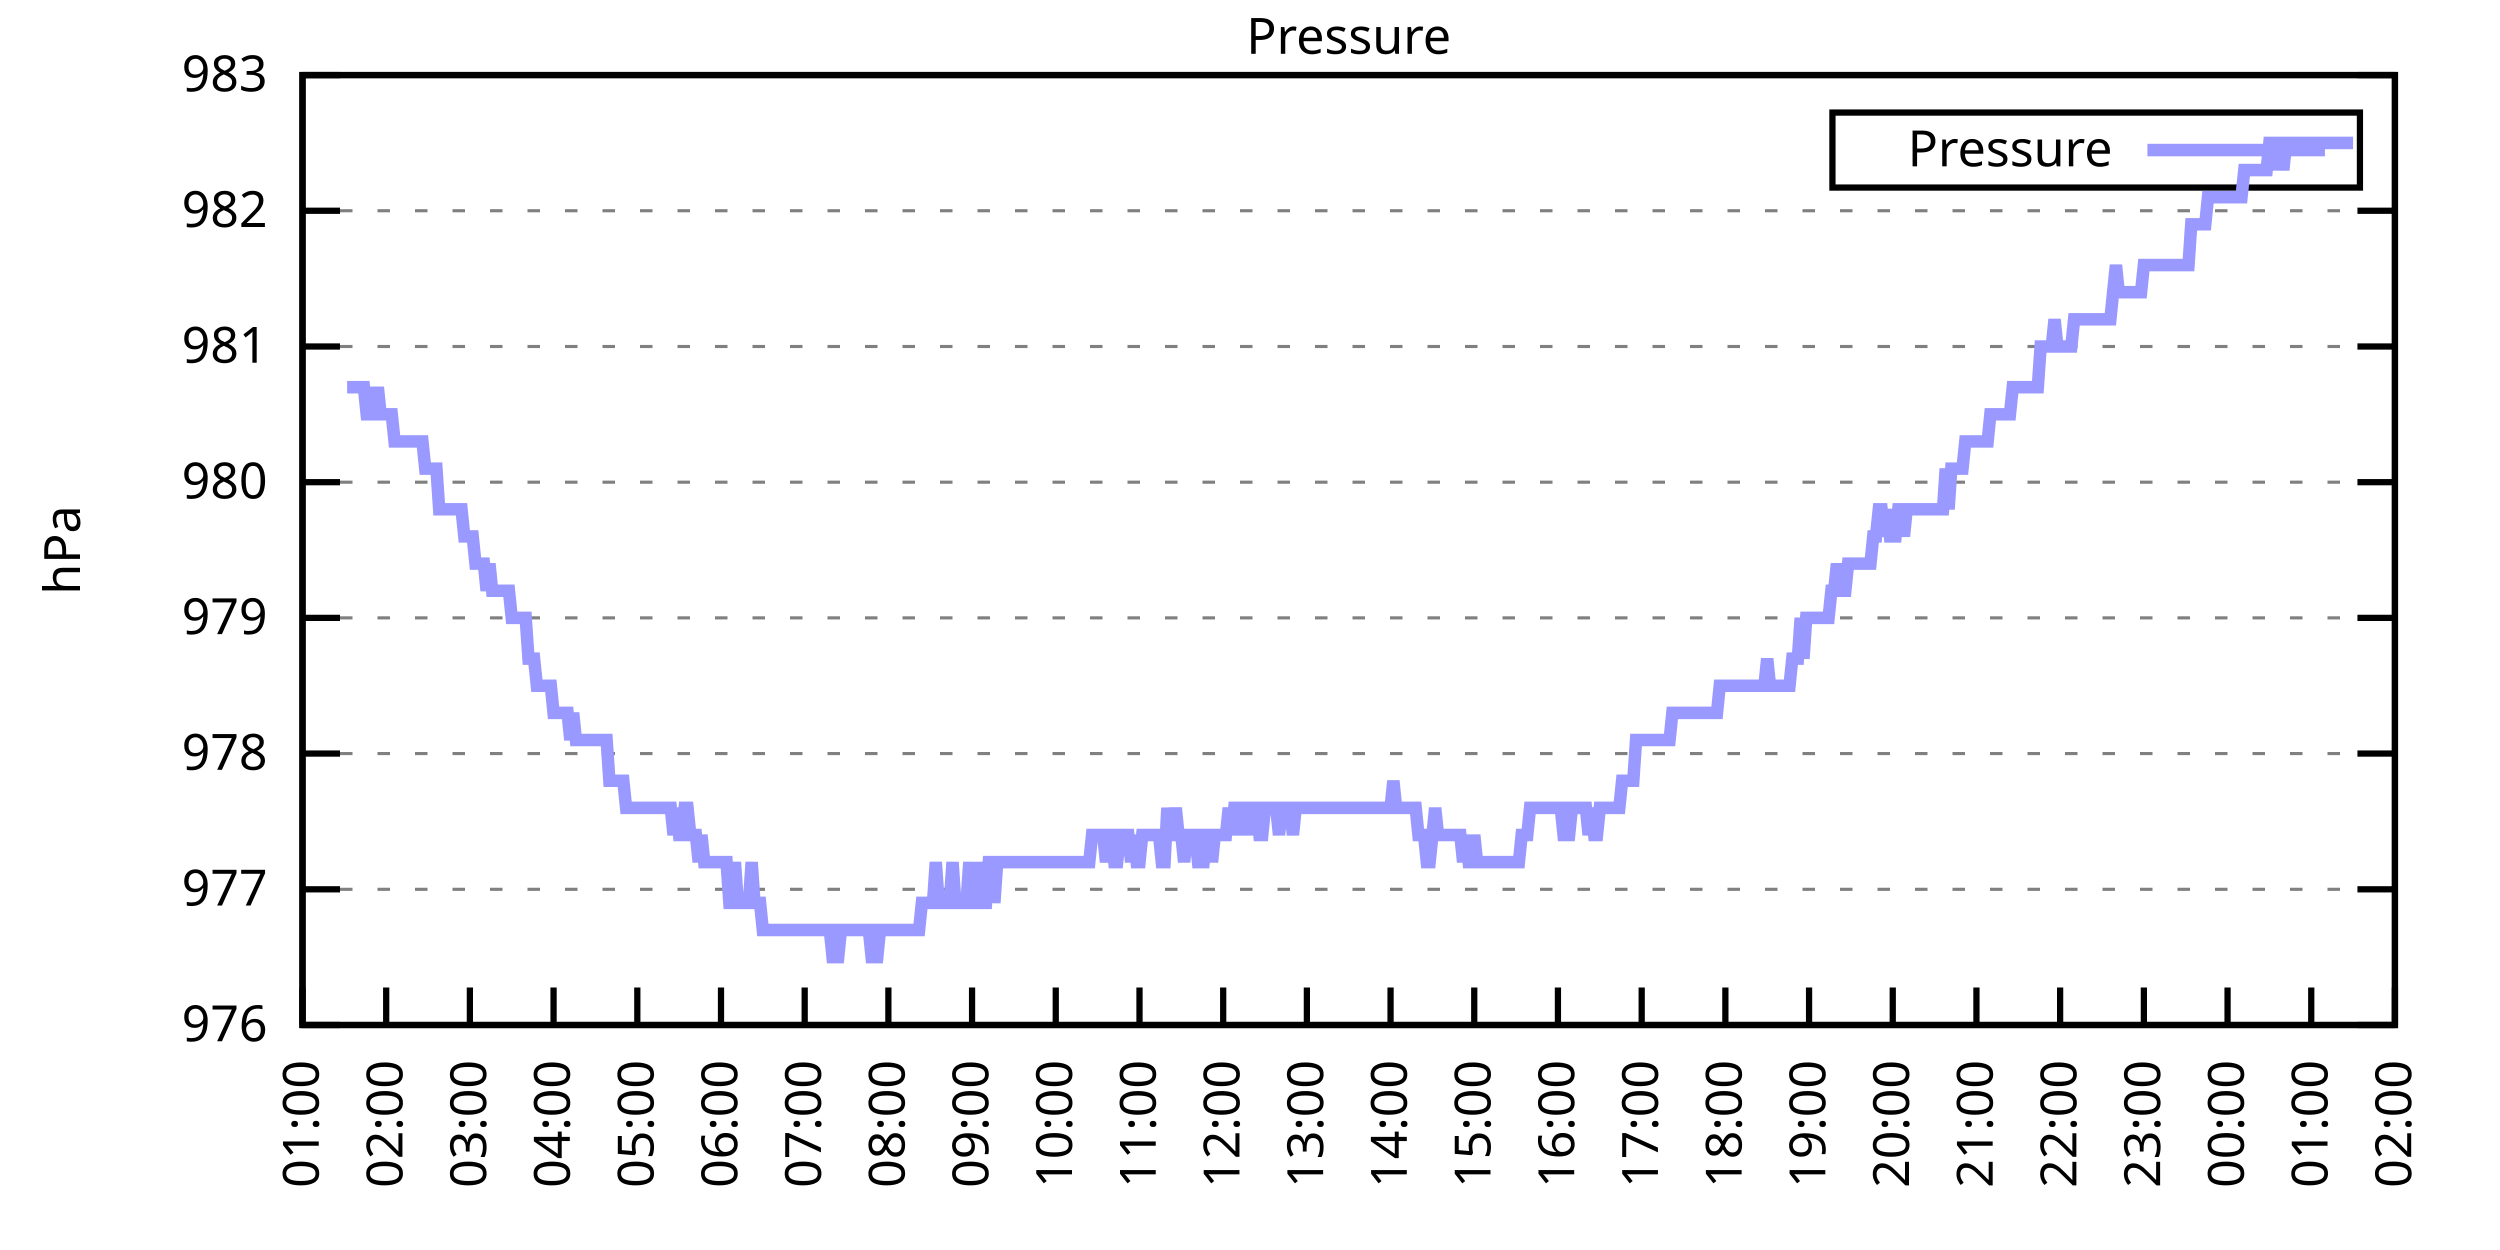
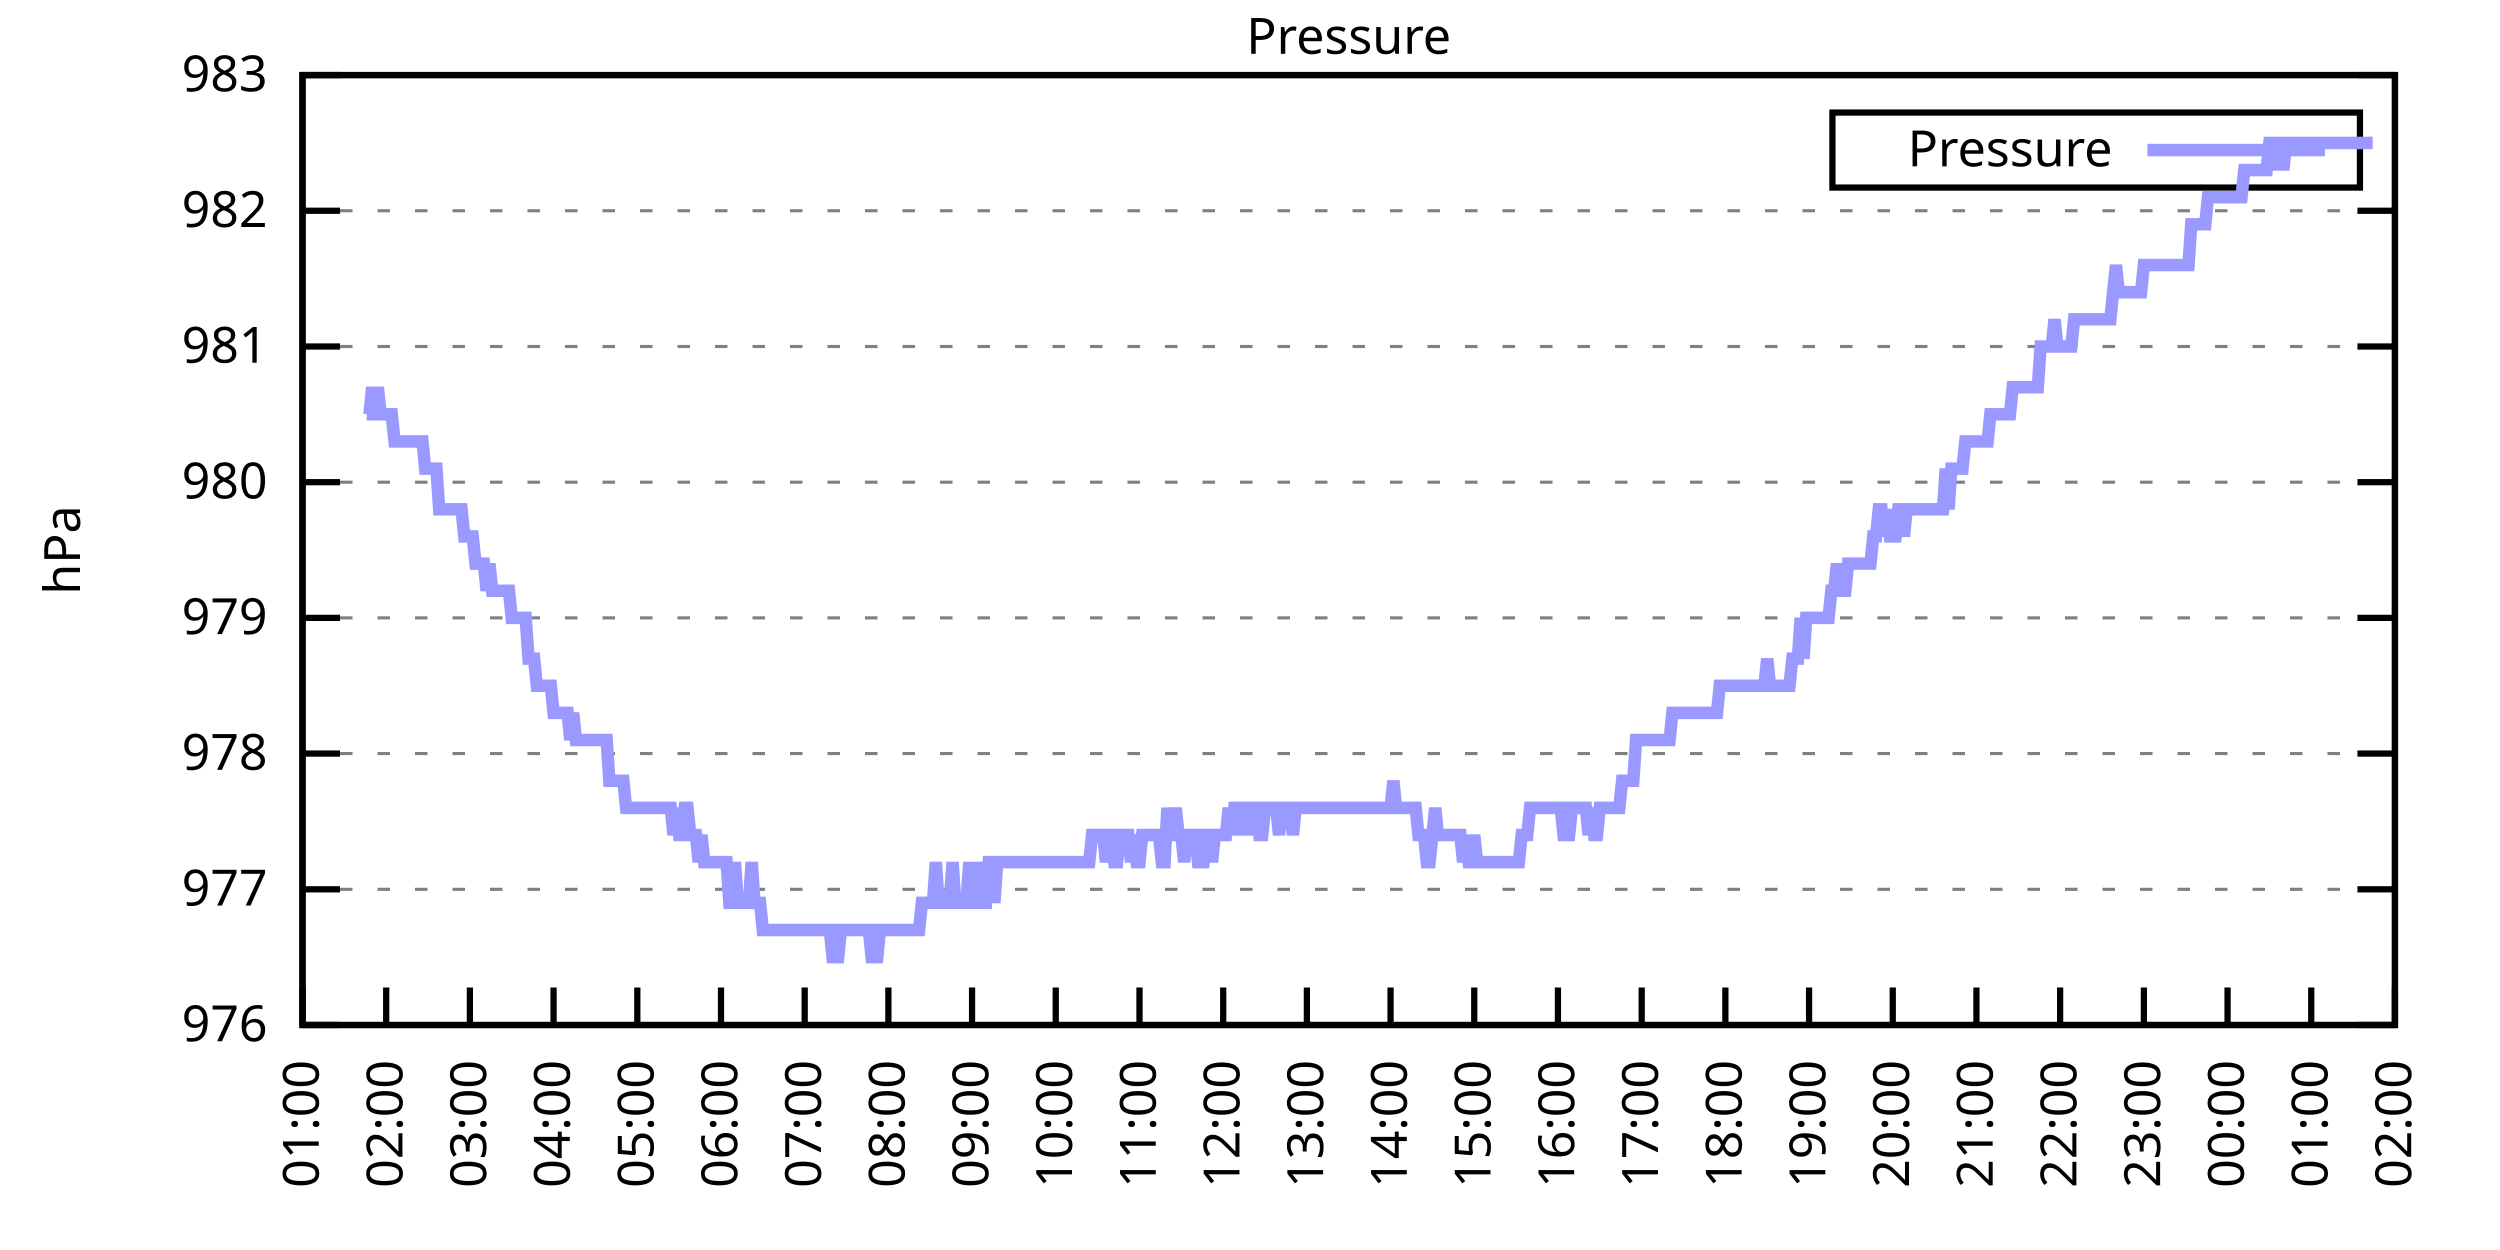
<svg xmlns="http://www.w3.org/2000/svg" xmlns:xlink="http://www.w3.org/1999/xlink" width="400" height="200" viewBox="0 0 400 200">
  <g id="gnuplot_canvas">
    <rect x="0" y="0" width="400" height="200" fill="none" />
    <defs>
      <circle id="gpDot" r="0.5" stroke-width="0.5" stroke="currentColor" />
      <path id="gpPt0" stroke-width="0.333" stroke="currentColor" d="M-1,0 h2 M0,-1 v2" />
      <path id="gpPt1" stroke-width="0.333" stroke="currentColor" d="M-1,-1 L1,1 M1,-1 L-1,1" />
      <path id="gpPt2" stroke-width="0.333" stroke="currentColor" d="M-1,0 L1,0 M0,-1 L0,1 M-1,-1 L1,1 M-1,1 L1,-1" />
      <rect id="gpPt3" stroke-width="0.333" stroke="currentColor" x="-1" y="-1" width="2" height="2" />
      <rect id="gpPt4" stroke-width="0.333" stroke="currentColor" fill="currentColor" x="-1" y="-1" width="2" height="2" />
      <circle id="gpPt5" stroke-width="0.333" stroke="currentColor" cx="0" cy="0" r="1" />
      <use xlink:href="#gpPt5" id="gpPt6" fill="currentColor" stroke="none" />
      <path id="gpPt7" stroke-width="0.333" stroke="currentColor" d="M0,-1.33 L-1.33,0.67 L1.33,0.67 z" />
      <use xlink:href="#gpPt7" id="gpPt8" fill="currentColor" stroke="none" />
      <use xlink:href="#gpPt7" id="gpPt9" stroke="currentColor" transform="rotate(180)" />
      <use xlink:href="#gpPt9" id="gpPt10" fill="currentColor" stroke="none" />
      <use xlink:href="#gpPt3" id="gpPt11" stroke="currentColor" transform="rotate(45)" />
      <use xlink:href="#gpPt11" id="gpPt12" fill="currentColor" stroke="none" />
      <path id="gpPt13" stroke-width="0.333" stroke="currentColor" d="M0,1.330 L1.265,0.411 L0.782,-1.067 L-0.782,-1.076 L-1.265,0.411 z" />
      <use xlink:href="#gpPt13" id="gpPt14" fill="currentColor" stroke="none" />
      <filter id="textbox" filterUnits="objectBoundingBox" x="0" y="0" height="1" width="1">
        <feFlood flood-color="white" flood-opacity="1" result="bgnd" />
        <feComposite in="SourceGraphic" in2="bgnd" operator="atop" />
      </filter>
      <filter id="greybox" filterUnits="objectBoundingBox" x="0" y="0" height="1" width="1">
        <feFlood flood-color="lightgrey" flood-opacity="1" result="grey" />
        <feComposite in="SourceGraphic" in2="grey" operator="atop" />
      </filter>
    </defs>
    <g fill="none" color="white" stroke="currentColor" stroke-width="1.00" stroke-linecap="butt" stroke-linejoin="miter">
</g>
    <g fill="none" color="black" stroke="currentColor" stroke-width="1.00" stroke-linecap="butt" stroke-linejoin="miter">
      <g stroke="none" shape-rendering="crispEdges">
        <polygon fill="rgb(255, 255, 255)" points="48.40,164.00 383.18,164.00 383.18,12.02 48.40,12.02 " />
      </g>
    </g>
    <g fill="none" color="black" stroke="currentColor" stroke-width="1.00" stroke-linecap="butt" stroke-linejoin="miter">
</g>
    <g fill="none" color="black" stroke="black" stroke-width="0.50" stroke-linecap="butt" stroke-linejoin="miter">
</g>
    <g fill="none" color="gray" stroke="currentColor" stroke-width="0.50" stroke-linecap="butt" stroke-linejoin="miter">
      <path stroke="gray" stroke-dasharray="2,4" class="gridline" d="M48.40,164.00 L383.19,164.00  " />
    </g>
    <g fill="none" color="gray" stroke="gray" stroke-width="1.00" stroke-linecap="butt" stroke-linejoin="miter">
</g>
    <g fill="none" color="black" stroke="currentColor" stroke-width="1.00" stroke-linecap="butt" stroke-linejoin="miter">
      <path stroke="black" d="M48.40,164.00 L54.40,164.00 M383.19,164.00 L377.19,164.00  " />
      <g transform="translate(42.80,166.60)" stroke="none" fill="black" font-family="Sans" font-size="8.00" text-anchor="end">
        <text>
          <tspan font-family="Sans"> 976</tspan>
        </text>
      </g>
    </g>
    <g fill="none" color="black" stroke="currentColor" stroke-width="1.00" stroke-linecap="butt" stroke-linejoin="miter">
</g>
    <g fill="none" color="black" stroke="black" stroke-width="0.50" stroke-linecap="butt" stroke-linejoin="miter">
</g>
    <g fill="none" color="gray" stroke="currentColor" stroke-width="0.50" stroke-linecap="butt" stroke-linejoin="miter">
      <path stroke="gray" stroke-dasharray="2,4" class="gridline" d="M48.40,142.29 L383.19,142.29  " />
    </g>
    <g fill="none" color="gray" stroke="gray" stroke-width="1.00" stroke-linecap="butt" stroke-linejoin="miter">
</g>
    <g fill="none" color="black" stroke="currentColor" stroke-width="1.00" stroke-linecap="butt" stroke-linejoin="miter">
      <path stroke="black" d="M48.40,142.29 L54.40,142.29 M383.19,142.29 L377.19,142.29  " />
      <g transform="translate(42.80,144.89)" stroke="none" fill="black" font-family="Sans" font-size="8.00" text-anchor="end">
        <text>
          <tspan font-family="Sans"> 977</tspan>
        </text>
      </g>
    </g>
    <g fill="none" color="black" stroke="currentColor" stroke-width="1.00" stroke-linecap="butt" stroke-linejoin="miter">
</g>
    <g fill="none" color="black" stroke="black" stroke-width="0.50" stroke-linecap="butt" stroke-linejoin="miter">
</g>
    <g fill="none" color="gray" stroke="currentColor" stroke-width="0.50" stroke-linecap="butt" stroke-linejoin="miter">
      <path stroke="gray" stroke-dasharray="2,4" class="gridline" d="M48.40,120.57 L383.19,120.57  " />
    </g>
    <g fill="none" color="gray" stroke="gray" stroke-width="1.00" stroke-linecap="butt" stroke-linejoin="miter">
</g>
    <g fill="none" color="black" stroke="currentColor" stroke-width="1.00" stroke-linecap="butt" stroke-linejoin="miter">
      <path stroke="black" d="M48.40,120.57 L54.40,120.57 M383.19,120.57 L377.19,120.57  " />
      <g transform="translate(42.80,123.17)" stroke="none" fill="black" font-family="Sans" font-size="8.00" text-anchor="end">
        <text>
          <tspan font-family="Sans"> 978</tspan>
        </text>
      </g>
    </g>
    <g fill="none" color="black" stroke="currentColor" stroke-width="1.00" stroke-linecap="butt" stroke-linejoin="miter">
</g>
    <g fill="none" color="black" stroke="black" stroke-width="0.50" stroke-linecap="butt" stroke-linejoin="miter">
</g>
    <g fill="none" color="gray" stroke="currentColor" stroke-width="0.50" stroke-linecap="butt" stroke-linejoin="miter">
      <path stroke="gray" stroke-dasharray="2,4" class="gridline" d="M48.40,98.86 L383.19,98.86  " />
    </g>
    <g fill="none" color="gray" stroke="gray" stroke-width="1.00" stroke-linecap="butt" stroke-linejoin="miter">
</g>
    <g fill="none" color="black" stroke="currentColor" stroke-width="1.00" stroke-linecap="butt" stroke-linejoin="miter">
      <path stroke="black" d="M48.40,98.86 L54.40,98.86 M383.19,98.86 L377.19,98.86  " />
      <g transform="translate(42.80,101.46)" stroke="none" fill="black" font-family="Sans" font-size="8.00" text-anchor="end">
        <text>
          <tspan font-family="Sans"> 979</tspan>
        </text>
      </g>
    </g>
    <g fill="none" color="black" stroke="currentColor" stroke-width="1.00" stroke-linecap="butt" stroke-linejoin="miter">
</g>
    <g fill="none" color="black" stroke="black" stroke-width="0.50" stroke-linecap="butt" stroke-linejoin="miter">
</g>
    <g fill="none" color="gray" stroke="currentColor" stroke-width="0.50" stroke-linecap="butt" stroke-linejoin="miter">
      <path stroke="gray" stroke-dasharray="2,4" class="gridline" d="M48.40,77.15 L383.19,77.15  " />
    </g>
    <g fill="none" color="gray" stroke="gray" stroke-width="1.00" stroke-linecap="butt" stroke-linejoin="miter">
</g>
    <g fill="none" color="black" stroke="currentColor" stroke-width="1.00" stroke-linecap="butt" stroke-linejoin="miter">
      <path stroke="black" d="M48.40,77.15 L54.40,77.15 M383.19,77.15 L377.19,77.15  " />
      <g transform="translate(42.80,79.75)" stroke="none" fill="black" font-family="Sans" font-size="8.00" text-anchor="end">
        <text>
          <tspan font-family="Sans"> 980</tspan>
        </text>
      </g>
    </g>
    <g fill="none" color="black" stroke="currentColor" stroke-width="1.00" stroke-linecap="butt" stroke-linejoin="miter">
</g>
    <g fill="none" color="black" stroke="black" stroke-width="0.50" stroke-linecap="butt" stroke-linejoin="miter">
</g>
    <g fill="none" color="gray" stroke="currentColor" stroke-width="0.50" stroke-linecap="butt" stroke-linejoin="miter">
      <path stroke="gray" stroke-dasharray="2,4" class="gridline" d="M48.40,55.44 L383.19,55.44  " />
    </g>
    <g fill="none" color="gray" stroke="gray" stroke-width="1.00" stroke-linecap="butt" stroke-linejoin="miter">
</g>
    <g fill="none" color="black" stroke="currentColor" stroke-width="1.00" stroke-linecap="butt" stroke-linejoin="miter">
      <path stroke="black" d="M48.40,55.44 L54.40,55.44 M383.19,55.44 L377.19,55.44  " />
      <g transform="translate(42.80,58.04)" stroke="none" fill="black" font-family="Sans" font-size="8.00" text-anchor="end">
        <text>
          <tspan font-family="Sans"> 981</tspan>
        </text>
      </g>
    </g>
    <g fill="none" color="black" stroke="currentColor" stroke-width="1.00" stroke-linecap="butt" stroke-linejoin="miter">
</g>
    <g fill="none" color="black" stroke="black" stroke-width="0.50" stroke-linecap="butt" stroke-linejoin="miter">
</g>
    <g fill="none" color="gray" stroke="currentColor" stroke-width="0.50" stroke-linecap="butt" stroke-linejoin="miter">
      <path stroke="gray" stroke-dasharray="2,4" class="gridline" d="M48.40,33.72 L383.19,33.72  " />
    </g>
    <g fill="none" color="gray" stroke="gray" stroke-width="1.00" stroke-linecap="butt" stroke-linejoin="miter">
</g>
    <g fill="none" color="black" stroke="currentColor" stroke-width="1.00" stroke-linecap="butt" stroke-linejoin="miter">
      <path stroke="black" d="M48.40,33.72 L54.40,33.72 M383.19,33.72 L377.19,33.72  " />
      <g transform="translate(42.80,36.32)" stroke="none" fill="black" font-family="Sans" font-size="8.00" text-anchor="end">
        <text>
          <tspan font-family="Sans"> 982</tspan>
        </text>
      </g>
    </g>
    <g fill="none" color="black" stroke="currentColor" stroke-width="1.00" stroke-linecap="butt" stroke-linejoin="miter">
</g>
    <g fill="none" color="black" stroke="black" stroke-width="0.50" stroke-linecap="butt" stroke-linejoin="miter">
</g>
    <g fill="none" color="gray" stroke="currentColor" stroke-width="0.50" stroke-linecap="butt" stroke-linejoin="miter">
      <path stroke="gray" stroke-dasharray="2,4" class="gridline" d="M48.40,12.01 L383.19,12.01  " />
    </g>
    <g fill="none" color="gray" stroke="gray" stroke-width="1.00" stroke-linecap="butt" stroke-linejoin="miter">
</g>
    <g fill="none" color="black" stroke="currentColor" stroke-width="1.00" stroke-linecap="butt" stroke-linejoin="miter">
      <path stroke="black" d="M48.40,12.01 L54.40,12.01 M383.19,12.01 L377.19,12.01  " />
      <g transform="translate(42.80,14.61)" stroke="none" fill="black" font-family="Sans" font-size="8.00" text-anchor="end">
        <text>
          <tspan font-family="Sans"> 983</tspan>
        </text>
      </g>
    </g>
    <g fill="none" color="black" stroke="currentColor" stroke-width="1.00" stroke-linecap="butt" stroke-linejoin="miter">
      <path stroke="black" d="M48.40,164.00 L48.40,158.00  " />
      <g transform="translate(51.00,169.60) rotate(270.00)" stroke="none" fill="black" font-family="Sans" font-size="8.00" text-anchor="end">
        <text>
          <tspan font-family="Sans">01:00</tspan>
        </text>
      </g>
    </g>
    <g fill="none" color="black" stroke="currentColor" stroke-width="1.00" stroke-linecap="butt" stroke-linejoin="miter">
      <path stroke="black" d="M61.79,164.00 L61.79,158.00  " />
      <g transform="translate(64.39,169.60) rotate(270.00)" stroke="none" fill="black" font-family="Sans" font-size="8.00" text-anchor="end">
        <text>
          <tspan font-family="Sans">02:00</tspan>
        </text>
      </g>
    </g>
    <g fill="none" color="black" stroke="currentColor" stroke-width="1.00" stroke-linecap="butt" stroke-linejoin="miter">
      <path stroke="black" d="M75.18,164.00 L75.18,158.00  " />
      <g transform="translate(77.78,169.60) rotate(270.00)" stroke="none" fill="black" font-family="Sans" font-size="8.00" text-anchor="end">
        <text>
          <tspan font-family="Sans">03:00</tspan>
        </text>
      </g>
    </g>
    <g fill="none" color="black" stroke="currentColor" stroke-width="1.00" stroke-linecap="butt" stroke-linejoin="miter">
      <path stroke="black" d="M88.57,164.00 L88.57,158.00  " />
      <g transform="translate(91.17,169.60) rotate(270.00)" stroke="none" fill="black" font-family="Sans" font-size="8.00" text-anchor="end">
        <text>
          <tspan font-family="Sans">04:00</tspan>
        </text>
      </g>
    </g>
    <g fill="none" color="black" stroke="currentColor" stroke-width="1.00" stroke-linecap="butt" stroke-linejoin="miter">
      <path stroke="black" d="M101.97,164.00 L101.97,158.00  " />
      <g transform="translate(104.57,169.60) rotate(270.00)" stroke="none" fill="black" font-family="Sans" font-size="8.00" text-anchor="end">
        <text>
          <tspan font-family="Sans">05:00</tspan>
        </text>
      </g>
    </g>
    <g fill="none" color="black" stroke="currentColor" stroke-width="1.00" stroke-linecap="butt" stroke-linejoin="miter">
      <path stroke="black" d="M115.36,164.00 L115.36,158.00  " />
      <g transform="translate(117.96,169.60) rotate(270.00)" stroke="none" fill="black" font-family="Sans" font-size="8.00" text-anchor="end">
        <text>
          <tspan font-family="Sans">06:00</tspan>
        </text>
      </g>
    </g>
    <g fill="none" color="black" stroke="currentColor" stroke-width="1.00" stroke-linecap="butt" stroke-linejoin="miter">
      <path stroke="black" d="M128.75,164.00 L128.75,158.00  " />
      <g transform="translate(131.35,169.60) rotate(270.00)" stroke="none" fill="black" font-family="Sans" font-size="8.00" text-anchor="end">
        <text>
          <tspan font-family="Sans">07:00</tspan>
        </text>
      </g>
    </g>
    <g fill="none" color="black" stroke="currentColor" stroke-width="1.00" stroke-linecap="butt" stroke-linejoin="miter">
      <path stroke="black" d="M142.14,164.00 L142.14,158.00  " />
      <g transform="translate(144.74,169.60) rotate(270.00)" stroke="none" fill="black" font-family="Sans" font-size="8.00" text-anchor="end">
        <text>
          <tspan font-family="Sans">08:00</tspan>
        </text>
      </g>
    </g>
    <g fill="none" color="black" stroke="currentColor" stroke-width="1.00" stroke-linecap="butt" stroke-linejoin="miter">
      <path stroke="black" d="M155.53,164.00 L155.53,158.00  " />
      <g transform="translate(158.13,169.60) rotate(270.00)" stroke="none" fill="black" font-family="Sans" font-size="8.00" text-anchor="end">
        <text>
          <tspan font-family="Sans">09:00</tspan>
        </text>
      </g>
    </g>
    <g fill="none" color="black" stroke="currentColor" stroke-width="1.00" stroke-linecap="butt" stroke-linejoin="miter">
      <path stroke="black" d="M168.92,164.00 L168.92,158.00  " />
      <g transform="translate(171.52,169.60) rotate(270.00)" stroke="none" fill="black" font-family="Sans" font-size="8.00" text-anchor="end">
        <text>
          <tspan font-family="Sans">10:00</tspan>
        </text>
      </g>
    </g>
    <g fill="none" color="black" stroke="currentColor" stroke-width="1.00" stroke-linecap="butt" stroke-linejoin="miter">
      <path stroke="black" d="M182.32,164.00 L182.32,158.00  " />
      <g transform="translate(184.92,169.60) rotate(270.00)" stroke="none" fill="black" font-family="Sans" font-size="8.00" text-anchor="end">
        <text>
          <tspan font-family="Sans">11:00</tspan>
        </text>
      </g>
    </g>
    <g fill="none" color="black" stroke="currentColor" stroke-width="1.00" stroke-linecap="butt" stroke-linejoin="miter">
      <path stroke="black" d="M195.71,164.00 L195.71,158.00  " />
      <g transform="translate(198.31,169.60) rotate(270.00)" stroke="none" fill="black" font-family="Sans" font-size="8.00" text-anchor="end">
        <text>
          <tspan font-family="Sans">12:00</tspan>
        </text>
      </g>
    </g>
    <g fill="none" color="black" stroke="currentColor" stroke-width="1.00" stroke-linecap="butt" stroke-linejoin="miter">
      <path stroke="black" d="M209.10,164.00 L209.10,158.00  " />
      <g transform="translate(211.70,169.60) rotate(270.00)" stroke="none" fill="black" font-family="Sans" font-size="8.00" text-anchor="end">
        <text>
          <tspan font-family="Sans">13:00</tspan>
        </text>
      </g>
    </g>
    <g fill="none" color="black" stroke="currentColor" stroke-width="1.00" stroke-linecap="butt" stroke-linejoin="miter">
      <path stroke="black" d="M222.49,164.00 L222.49,158.00  " />
      <g transform="translate(225.09,169.60) rotate(270.00)" stroke="none" fill="black" font-family="Sans" font-size="8.00" text-anchor="end">
        <text>
          <tspan font-family="Sans">14:00</tspan>
        </text>
      </g>
    </g>
    <g fill="none" color="black" stroke="currentColor" stroke-width="1.00" stroke-linecap="butt" stroke-linejoin="miter">
      <path stroke="black" d="M235.88,164.00 L235.88,158.00  " />
      <g transform="translate(238.48,169.60) rotate(270.00)" stroke="none" fill="black" font-family="Sans" font-size="8.00" text-anchor="end">
        <text>
          <tspan font-family="Sans">15:00</tspan>
        </text>
      </g>
    </g>
    <g fill="none" color="black" stroke="currentColor" stroke-width="1.00" stroke-linecap="butt" stroke-linejoin="miter">
      <path stroke="black" d="M249.27,164.00 L249.27,158.00  " />
      <g transform="translate(251.87,169.60) rotate(270.00)" stroke="none" fill="black" font-family="Sans" font-size="8.00" text-anchor="end">
        <text>
          <tspan font-family="Sans">16:00</tspan>
        </text>
      </g>
    </g>
    <g fill="none" color="black" stroke="currentColor" stroke-width="1.00" stroke-linecap="butt" stroke-linejoin="miter">
      <path stroke="black" d="M262.67,164.00 L262.67,158.00  " />
      <g transform="translate(265.27,169.60) rotate(270.00)" stroke="none" fill="black" font-family="Sans" font-size="8.00" text-anchor="end">
        <text>
          <tspan font-family="Sans">17:00</tspan>
        </text>
      </g>
    </g>
    <g fill="none" color="black" stroke="currentColor" stroke-width="1.00" stroke-linecap="butt" stroke-linejoin="miter">
      <path stroke="black" d="M276.06,164.00 L276.06,158.00  " />
      <g transform="translate(278.66,169.60) rotate(270.00)" stroke="none" fill="black" font-family="Sans" font-size="8.00" text-anchor="end">
        <text>
          <tspan font-family="Sans">18:00</tspan>
        </text>
      </g>
    </g>
    <g fill="none" color="black" stroke="currentColor" stroke-width="1.00" stroke-linecap="butt" stroke-linejoin="miter">
      <path stroke="black" d="M289.45,164.00 L289.45,158.00  " />
      <g transform="translate(292.05,169.60) rotate(270.00)" stroke="none" fill="black" font-family="Sans" font-size="8.00" text-anchor="end">
        <text>
          <tspan font-family="Sans">19:00</tspan>
        </text>
      </g>
    </g>
    <g fill="none" color="black" stroke="currentColor" stroke-width="1.00" stroke-linecap="butt" stroke-linejoin="miter">
      <path stroke="black" d="M302.84,164.00 L302.84,158.00  " />
      <g transform="translate(305.44,169.60) rotate(270.00)" stroke="none" fill="black" font-family="Sans" font-size="8.00" text-anchor="end">
        <text>
          <tspan font-family="Sans">20:00</tspan>
        </text>
      </g>
    </g>
    <g fill="none" color="black" stroke="currentColor" stroke-width="1.00" stroke-linecap="butt" stroke-linejoin="miter">
      <path stroke="black" d="M316.23,164.00 L316.23,158.00  " />
      <g transform="translate(318.83,169.60) rotate(270.00)" stroke="none" fill="black" font-family="Sans" font-size="8.00" text-anchor="end">
        <text>
          <tspan font-family="Sans">21:00</tspan>
        </text>
      </g>
    </g>
    <g fill="none" color="black" stroke="currentColor" stroke-width="1.00" stroke-linecap="butt" stroke-linejoin="miter">
      <path stroke="black" d="M329.62,164.00 L329.62,158.00  " />
      <g transform="translate(332.22,169.60) rotate(270.00)" stroke="none" fill="black" font-family="Sans" font-size="8.00" text-anchor="end">
        <text>
          <tspan font-family="Sans">22:00</tspan>
        </text>
      </g>
    </g>
    <g fill="none" color="black" stroke="currentColor" stroke-width="1.00" stroke-linecap="butt" stroke-linejoin="miter">
      <path stroke="black" d="M343.02,164.00 L343.02,158.00  " />
      <g transform="translate(345.62,169.60) rotate(270.00)" stroke="none" fill="black" font-family="Sans" font-size="8.00" text-anchor="end">
        <text>
          <tspan font-family="Sans">23:00</tspan>
        </text>
      </g>
    </g>
    <g fill="none" color="black" stroke="currentColor" stroke-width="1.00" stroke-linecap="butt" stroke-linejoin="miter">
      <path stroke="black" d="M356.41,164.00 L356.41,158.00  " />
      <g transform="translate(359.01,169.60) rotate(270.00)" stroke="none" fill="black" font-family="Sans" font-size="8.00" text-anchor="end">
        <text>
          <tspan font-family="Sans">00:00</tspan>
        </text>
      </g>
    </g>
    <g fill="none" color="black" stroke="currentColor" stroke-width="1.00" stroke-linecap="butt" stroke-linejoin="miter">
      <path stroke="black" d="M369.80,164.00 L369.80,158.00  " />
      <g transform="translate(372.40,169.60) rotate(270.00)" stroke="none" fill="black" font-family="Sans" font-size="8.00" text-anchor="end">
        <text>
          <tspan font-family="Sans">01:00</tspan>
        </text>
      </g>
    </g>
    <g fill="none" color="black" stroke="currentColor" stroke-width="1.00" stroke-linecap="butt" stroke-linejoin="miter">
      <path stroke="black" d="M383.19,164.00 L383.19,158.00  " />
      <g transform="translate(385.79,169.60) rotate(270.00)" stroke="none" fill="black" font-family="Sans" font-size="8.00" text-anchor="end">
        <text>
          <tspan font-family="Sans">02:00</tspan>
        </text>
      </g>
    </g>
    <g fill="none" color="black" stroke="currentColor" stroke-width="1.00" stroke-linecap="butt" stroke-linejoin="miter">
</g>
    <g fill="none" color="black" stroke="currentColor" stroke-width="1.00" stroke-linecap="butt" stroke-linejoin="miter">
      <path stroke="black" d="M48.40,12.01 L48.40,164.00 L383.19,164.00 L383.19,12.01 L48.40,12.01 Z  " />
    </g>
    <g fill="none" color="black" stroke="currentColor" stroke-width="1.00" stroke-linecap="butt" stroke-linejoin="miter">
</g>
    <g fill="none" color="black" stroke="currentColor" stroke-width="1.00" stroke-linecap="butt" stroke-linejoin="miter">
      <path stroke="black" d="M293.19,30.01 L293.19,18.01 L377.59,18.01 L377.59,30.01 L293.19,30.01 Z  " />
    </g>
    <g id="Pressure_plot_1">
      <g fill="none" color="white" stroke="black" stroke-width="2.00" stroke-linecap="butt" stroke-linejoin="miter">
</g>
      <g fill="none" color="black" stroke="currentColor" stroke-width="2.00" stroke-linecap="butt" stroke-linejoin="miter">
        <g transform="translate(337.99,26.61)" stroke="none" fill="black" font-family="Sans" font-size="8.00" text-anchor="end">
          <text>
            <tspan font-family="Sans">Pressure</tspan>
          </text>
        </g>
      </g>
      <g fill="none" color="black" stroke="currentColor" stroke-width="2.00" stroke-linecap="butt" stroke-linejoin="miter">
-         <path stroke="rgb(153, 153, 255)" d="M343.59,24.01 L371.99,24.01 M55.54,61.95 L55.99,61.95 L56.43,61.95 L56.88,61.95 L57.33,61.95 L57.77,61.95   L58.22,61.95 L58.67,66.29 L59.11,66.29 L59.56,61.95 L60.01,66.29 L60.45,61.95 L60.90,66.29 L61.35,66.29   L61.79,66.29 L62.24,66.29 L62.68,66.29 L63.13,70.63 L63.58,70.63 L64.02,70.63 L64.47,70.63 L64.92,70.63   L65.36,70.63 L65.81,70.63 L66.26,70.63 L66.70,70.63 L67.15,70.63 L67.59,70.63 L68.04,74.98 L68.49,74.98   L68.93,74.98 L69.38,74.98 L69.83,74.98 L70.27,81.49 L70.72,81.49 L71.17,81.49 L71.61,81.49 L72.06,81.49   L72.50,81.49 L72.95,81.49 L73.40,81.49 L73.84,81.49 L74.29,85.83 L74.74,85.83 L75.18,85.83 L75.63,85.83   L76.08,90.18 L76.52,90.18 L76.97,90.18 L77.42,90.18 L77.86,94.52 L78.31,90.18 L78.75,94.52 L79.20,94.52   L79.65,94.52 L80.09,94.52 L80.54,94.52 L80.99,94.52 L81.43,94.52 L81.88,98.86 L82.33,98.86 L82.77,98.86   L83.22,98.86 L83.66,98.86 L84.11,98.86 L84.56,105.38 L85.00,105.38 L85.45,105.38 L85.90,109.72 L86.34,109.72   L86.79,109.72 L87.24,109.72 L87.68,109.72 L88.13,109.72 L88.57,114.06 L89.02,114.06 L89.47,114.06 L89.91,114.06   L90.36,114.06 L90.81,114.06 L91.25,118.40 L91.70,114.06 L92.15,118.40 L92.59,118.40 L93.04,118.40 L93.49,118.40   L93.93,118.40 L94.38,118.40 L94.82,118.40 L95.27,118.40 L95.72,118.40 L96.16,118.40 L96.61,118.40 L97.06,118.40   L97.50,124.92 L97.95,124.92 L98.40,124.92 L98.84,124.92 L99.29,124.92 L99.73,124.92 L100.18,129.26 L100.63,129.26   L101.07,129.26 L101.52,129.26 L101.97,129.26 L102.41,129.26 L102.86,129.26 L103.31,129.26 L103.75,129.26 L104.20,129.26   L104.64,129.26 L105.09,129.26 L105.54,129.26 L105.98,129.26 L106.43,129.26 L106.88,129.26 L107.32,129.26 L107.77,133.60   L108.22,129.26 L108.66,133.60 L109.11,133.60 L109.55,129.26 L110.00,129.26 L110.45,133.60 L110.89,133.60 L111.34,133.60   L111.79,137.94 L112.23,133.60 L112.68,137.94 L113.13,137.94 L113.57,137.94 L114.02,137.94 L114.47,137.94 L114.91,137.94   L115.36,137.94 L115.80,137.94 L116.25,137.94 L116.70,144.46 L117.14,144.46 L117.59,137.94 L118.04,144.46 L118.48,144.46   L118.93,144.46 L119.38,144.46 L119.82,144.46 L120.27,137.94 L120.71,144.46 L121.16,144.46 L121.61,144.46 L122.05,148.80   L122.50,148.80 L122.95,148.80 L123.39,148.80 L123.84,148.80 L124.29,148.80 L124.73,148.80 L125.18,148.80 L125.62,148.80   L126.07,148.80 L126.52,148.80 L126.96,148.80 L127.41,148.80 L127.86,148.80 L128.30,148.80 L128.75,148.80 L129.20,148.80   L129.64,148.80 L130.09,148.80 L130.54,148.80 L130.98,148.80 L131.43,148.80 L131.87,148.80 L132.32,148.80 L132.77,148.80   L133.21,153.14 L133.66,153.14 L134.11,153.14 L134.55,148.80 L135.00,148.80 L135.45,148.80 L135.89,148.80 L136.34,148.80   L136.78,148.80 L137.23,148.80 L137.68,148.80 L138.12,148.80 L138.57,148.80 L139.02,148.80 L139.46,153.14 L139.91,153.14   L140.36,153.14 L140.80,148.80 L141.25,148.80 L141.69,148.80 L142.14,148.80 L142.59,148.80 L143.03,148.80 L143.48,148.80   L143.93,148.80 L144.37,148.80 L144.82,148.80 L145.27,148.80 L145.71,148.80 L146.16,148.80 L146.61,148.80 L147.05,148.80   L147.50,144.46 L147.94,144.46 L148.39,144.46 L148.84,144.46 L149.28,144.46 L149.73,137.94 L150.18,144.46 L150.62,144.46   L151.07,144.46 L151.52,144.46 L151.96,144.46 L152.41,137.94 L152.85,144.46 L153.30,144.46 L153.75,144.46 L154.19,144.46   L154.64,144.46 L155.09,137.94 L155.53,144.46 L155.98,144.46 L156.43,144.46 L156.87,137.94 L157.32,144.46 L157.76,144.46   L158.21,137.94 L158.66,137.94 L159.10,144.46 L159.55,137.94 L160.00,137.94 L160.44,137.94 L160.89,137.94 L161.34,137.94   L161.78,137.94 L162.23,137.94 L162.67,137.94 L163.12,137.94 L163.57,137.94 L164.01,137.94 L164.46,137.94 L164.91,137.94   L165.35,137.94 L165.80,137.94 L166.25,137.94 L166.69,137.94 L167.14,137.94 L167.59,137.94 L168.03,137.94 L168.48,137.94   L168.92,137.94 L169.37,137.94 L169.82,137.94 L170.26,137.94 L170.71,137.94 L171.16,137.94 L171.60,137.94 L172.05,137.94   L172.50,137.94 L172.94,137.94 L173.39,137.94 L173.83,137.94 L174.28,137.94 L174.73,133.60 L175.17,133.60 L175.62,133.60   L176.07,133.60 L176.51,133.60 L176.96,137.94 L177.41,133.60 L177.85,133.60 L178.30,137.94 L178.74,137.94 L179.19,133.60   L179.64,133.60 L180.08,133.60 L180.53,133.60 L180.98,137.94 L181.42,133.60 L181.87,137.94 L182.32,137.94 L182.76,133.60   L183.21,133.60 L183.66,133.60 L184.10,133.60 L184.55,133.60 L184.99,133.60 L185.44,133.60 L185.89,137.94 L186.33,137.94   L186.78,129.26 L187.23,133.60 L187.67,133.60 L188.12,129.26 L188.57,133.60 L189.01,133.60 L189.46,137.94 L189.90,133.60   L190.35,133.60 L190.80,133.60 L191.24,133.60 L191.69,137.94 L192.14,137.94 L192.58,137.94 L193.03,133.60 L193.48,133.60   L193.92,137.94 L194.37,133.60 L194.81,133.60 L195.26,133.60 L195.71,133.60 L196.15,133.60 L196.60,129.26 L197.05,133.60   L197.49,129.26 L197.94,129.26 L198.39,133.60 L198.83,129.26 L199.28,129.26 L199.73,133.60 L200.17,129.26 L200.62,129.26   L201.06,129.26 L201.51,133.60 L201.96,133.60 L202.40,129.26 L202.85,129.26 L203.30,129.26 L203.74,129.26 L204.19,129.26   L204.64,133.60 L205.08,129.26 L205.53,129.26 L205.97,129.26 L206.42,129.26 L206.87,133.60 L207.31,129.26 L207.76,129.26   L208.21,129.26 L208.65,129.26 L209.10,129.26 L209.55,129.26 L209.99,129.26 L210.44,129.26 L210.88,129.26 L211.33,129.26   L211.78,129.26 L212.22,129.26 L212.67,129.26 L213.12,129.26 L213.56,129.26 L214.01,129.26 L214.46,129.26 L214.90,129.26   L215.35,129.26 L215.80,129.26 L216.24,129.26 L216.69,129.26 L217.13,129.26 L217.58,129.26 L218.03,129.26 L218.47,129.26   L218.92,129.26 L219.37,129.26 L219.81,129.26 L220.26,129.26 L220.71,129.26 L221.15,129.26 L221.60,129.26 L222.04,129.26   L222.49,129.26 L222.94,124.92 L223.38,129.26 L223.83,129.26 L224.28,129.26 L224.72,129.26 L225.17,129.26 L225.62,129.26   L226.06,129.26 L226.51,129.26 L226.95,133.60 L227.40,133.60 L227.85,133.60 L228.29,137.94 L228.74,137.94 L229.19,133.60   L229.63,129.26 L230.08,133.60 L230.53,133.60 L230.97,133.60 L231.42,133.60 L231.86,133.60 L232.31,133.60 L232.76,133.60   L233.20,133.60 L233.65,133.60 L234.10,137.94 L234.54,133.60 L234.99,137.94 L235.44,137.94 L235.88,133.60 L236.33,137.94   L236.78,137.94 L237.22,137.94 L237.67,137.94 L238.11,137.94 L238.56,137.94 L239.01,137.94 L239.45,137.94 L239.90,137.94   L240.35,137.94 L240.79,137.94 L241.24,137.94 L241.69,137.94 L242.13,137.94 L242.58,137.94 L243.02,137.94 L243.47,133.60   L243.92,133.60 L244.36,133.60 L244.81,129.26 L245.26,129.26 L245.70,129.26 L246.15,129.26 L246.60,129.26 L247.04,129.26   L247.49,129.26 L247.93,129.26 L248.38,129.26 L248.83,129.26 L249.27,129.26 L249.72,129.26 L250.17,133.60 L250.61,133.60   L251.06,133.60 L251.51,129.26 L251.95,129.26 L252.40,129.26 L252.85,129.26 L253.29,129.26 L253.74,129.26 L254.18,133.60   L254.63,129.26 L255.08,133.60 L255.52,133.60 L255.97,129.26 L256.42,129.26 L256.86,129.26 L257.31,129.26 L257.76,129.26   L258.20,129.26 L258.65,129.26 L259.09,129.26 L259.54,124.92 L259.99,124.92 L260.43,124.92 L260.88,124.92 L261.33,124.92   L261.77,118.40 L262.22,118.40 L262.67,118.40 L263.11,118.40 L263.56,118.40 L264.00,118.40 L264.45,118.40 L264.90,118.40   L265.34,118.40 L265.79,118.40 L266.24,118.40 L266.68,118.40 L267.13,118.40 L267.58,114.06 L268.02,114.06 L268.47,114.06   L268.92,114.06 L269.36,114.06 L269.81,114.06 L270.25,114.06 L270.70,114.06 L271.15,114.06 L271.59,114.06 L272.04,114.06   L272.49,114.06 L272.93,114.06 L273.38,114.06 L273.83,114.06 L274.27,114.06 L274.72,114.06 L275.16,109.72 L275.61,109.72   L276.06,109.72 L276.50,109.72 L276.95,109.72 L277.40,109.72 L277.84,109.72 L278.29,109.72 L278.74,109.72 L279.18,109.72   L279.63,109.72 L280.07,109.72 L280.52,109.72 L280.97,109.72 L281.41,109.72 L281.86,109.72 L282.31,109.72 L282.75,105.38   L283.20,109.72 L283.65,109.72 L284.09,109.72 L284.54,109.72 L284.98,109.72 L285.43,109.72 L285.88,109.72 L286.32,109.72   L286.77,105.38 L287.22,105.38 L287.66,105.38 L288.11,98.86 L288.56,105.38 L289.00,98.86 L289.45,98.86 L289.90,98.86   L290.34,98.86 L290.79,98.86 L291.23,98.86 L291.68,98.86 L292.13,98.86 L292.57,98.86 L293.02,94.52 L293.47,94.52   L293.91,90.18 L294.36,94.52 L294.81,94.52 L295.25,94.52 L295.70,90.18 L296.14,90.18 L296.59,90.18 L297.04,90.18   L297.48,90.18 L297.93,90.18 L298.38,90.18 L298.82,90.18 L299.27,90.18 L299.72,85.83 L300.16,85.83 L300.61,81.49   L301.05,81.49 L301.50,85.83 L301.95,81.49 L302.39,85.83 L302.84,85.83 L303.29,85.83 L303.73,81.49 L304.18,81.49   L304.63,85.83 L305.07,81.49 L305.52,81.49 L305.97,81.49 L306.41,81.49 L306.86,81.49 L307.30,81.49 L307.75,81.49   L308.20,81.49 L308.64,81.49 L309.09,81.49 L309.54,81.49 L309.98,81.49 L310.43,81.49 L310.88,81.49 L311.32,74.98   L311.77,81.49 L312.21,74.98 L312.66,74.98 L313.11,74.98 L313.55,74.98 L314.00,74.98 L314.45,70.63 L314.89,70.63   L315.34,70.63 L315.79,70.63 L316.23,70.63 L316.68,70.63 L317.12,70.63 L317.57,70.63 L318.02,70.63 L318.46,66.29   L318.91,66.29 L319.36,66.29 L319.80,66.29 L320.25,66.29 L320.70,66.29 L321.14,66.29 L321.59,66.29 L322.04,61.95   L322.48,61.95 L322.93,61.95 L323.37,61.95 L323.82,61.95 L324.27,61.95 L324.71,61.95 L325.16,61.95 L325.61,61.95   L326.05,61.95 L326.50,55.44 L326.95,55.44 L327.39,55.44 L327.84,55.44 L328.28,55.44 L328.73,51.09 L329.18,55.44   L329.62,55.44 L330.07,55.44 L330.52,55.44 L330.96,55.44 L331.41,55.44 L331.86,51.09 L332.30,51.09 L332.75,51.09   L333.19,51.09 L333.64,51.09 L334.09,51.09 L334.53,51.09 L334.98,51.09 L335.43,51.09 L335.87,51.09 L336.32,51.09   L336.77,51.09 L337.21,51.09 L337.66,51.09 L338.10,46.75 L338.55,42.41 L339.00,46.75 L339.44,46.75 L339.89,46.75   L340.34,46.75 L340.78,46.75 L341.23,46.75 L341.68,46.75 L342.12,46.75 L342.57,46.75 L343.02,42.41 L343.46,42.41   L343.91,42.41 L344.35,42.41 L344.80,42.41 L345.25,42.41 L345.69,42.41 L346.14,42.41 L346.59,42.41 L347.03,42.41   L347.48,42.41 L347.93,42.41 L348.37,42.41 L348.82,42.41 L349.26,42.41 L349.71,42.41 L350.16,42.41 L350.60,35.89   L351.05,35.89 L351.50,35.89 L351.94,35.89 L352.39,35.89 L352.84,35.89 L353.28,31.55 L353.73,31.55 L354.17,31.55   L354.62,31.55 L355.07,31.55 L355.51,31.55 L355.96,31.55 L356.41,31.55 L356.85,31.55 L357.30,31.55 L357.75,31.55   L358.19,31.55 L358.64,31.55 L359.09,27.21 L359.53,27.21 L359.98,27.21 L360.42,27.21 L360.87,27.21 L361.32,27.21   L361.76,27.21 L362.21,27.21 L362.66,27.21 L363.10,22.87 L363.55,22.87 L364.00,22.87 L364.44,27.21 L364.89,22.87   L365.33,27.21 L365.78,22.87 L366.23,22.87 L366.67,22.87 L367.12,22.87 L367.57,22.87 L368.01,22.87 L368.46,22.87   L368.91,22.87 L369.35,22.87 L369.80,22.87 L370.24,22.87 L370.69,22.87 L371.14,22.87 L371.58,22.87 L372.03,22.87   L372.48,22.87 L372.92,22.87 L373.37,22.87 L373.82,22.87 L374.26,22.87 L374.71,22.87 L375.16,22.87 L375.60,22.87   L376.05,22.87 L376.49,22.87  " />
+         <path stroke="rgb(153, 153, 255)" d="M343.59,24.01 L371.99,24.01 M58.67,66.29 L59.11,66.29 L59.56,61.95 L60.01,66.29 L60.45,61.95 L60.90,66.29   L61.35,66.29 L61.79,66.29 L62.24,66.29 L62.68,66.29 L63.13,70.63 L63.58,70.63 L64.02,70.63 L64.47,70.63   L64.92,70.63 L65.36,70.63 L65.81,70.63 L66.26,70.63 L66.70,70.63 L67.15,70.63 L67.59,70.63 L68.04,74.98   L68.49,74.98 L68.93,74.98 L69.38,74.98 L69.83,74.98 L70.27,81.49 L70.72,81.49 L71.17,81.49 L71.61,81.49   L72.06,81.49 L72.50,81.49 L72.95,81.49 L73.40,81.49 L73.84,81.49 L74.29,85.83 L74.74,85.83 L75.18,85.83   L75.63,85.83 L76.08,90.18 L76.52,90.18 L76.97,90.18 L77.42,90.18 L77.86,94.52 L78.31,90.18 L78.75,94.52   L79.20,94.52 L79.65,94.52 L80.09,94.52 L80.54,94.52 L80.99,94.52 L81.43,94.52 L81.88,98.86 L82.33,98.86   L82.77,98.86 L83.22,98.86 L83.66,98.86 L84.11,98.86 L84.56,105.38 L85.00,105.38 L85.45,105.38 L85.90,109.72   L86.34,109.72 L86.79,109.72 L87.24,109.72 L87.68,109.72 L88.13,109.72 L88.57,114.06 L89.02,114.06 L89.47,114.06   L89.91,114.06 L90.36,114.06 L90.81,114.06 L91.25,118.40 L91.70,114.06 L92.15,118.40 L92.59,118.40 L93.04,118.40   L93.49,118.40 L93.93,118.40 L94.38,118.40 L94.82,118.40 L95.27,118.40 L95.72,118.40 L96.16,118.40 L96.61,118.40   L97.06,118.40 L97.50,124.92 L97.95,124.92 L98.40,124.92 L98.84,124.92 L99.29,124.92 L99.73,124.92 L100.18,129.26   L100.63,129.26 L101.07,129.26 L101.52,129.26 L101.97,129.26 L102.41,129.26 L102.86,129.26 L103.31,129.26 L103.75,129.26   L104.20,129.26 L104.64,129.26 L105.09,129.26 L105.54,129.26 L105.98,129.26 L106.43,129.26 L106.88,129.26 L107.32,129.26   L107.77,133.60 L108.22,129.26 L108.66,133.60 L109.11,133.60 L109.55,129.26 L110.00,129.26 L110.45,133.60 L110.89,133.60   L111.34,133.60 L111.79,137.94 L112.23,133.60 L112.68,137.94 L113.13,137.94 L113.57,137.94 L114.02,137.94 L114.47,137.94   L114.91,137.94 L115.36,137.94 L115.80,137.94 L116.25,137.94 L116.70,144.46 L117.14,144.46 L117.59,137.94 L118.04,144.46   L118.48,144.46 L118.93,144.46 L119.38,144.46 L119.82,144.46 L120.27,137.94 L120.71,144.46 L121.16,144.46 L121.61,144.46   L122.05,148.80 L122.50,148.80 L122.95,148.80 L123.39,148.80 L123.84,148.80 L124.29,148.80 L124.73,148.80 L125.18,148.80   L125.62,148.80 L126.07,148.80 L126.52,148.80 L126.96,148.80 L127.41,148.80 L127.86,148.80 L128.30,148.80 L128.75,148.80   L129.20,148.80 L129.64,148.80 L130.09,148.80 L130.54,148.80 L130.98,148.80 L131.43,148.80 L131.87,148.80 L132.32,148.80   L132.77,148.80 L133.21,153.14 L133.66,153.14 L134.11,153.14 L134.55,148.80 L135.00,148.80 L135.45,148.80 L135.89,148.80   L136.34,148.80 L136.78,148.80 L137.23,148.80 L137.68,148.80 L138.12,148.80 L138.57,148.80 L139.02,148.80 L139.46,153.14   L139.91,153.14 L140.36,153.14 L140.80,148.80 L141.25,148.80 L141.69,148.80 L142.14,148.80 L142.59,148.80 L143.03,148.80   L143.48,148.80 L143.93,148.80 L144.37,148.80 L144.82,148.80 L145.27,148.80 L145.71,148.80 L146.16,148.80 L146.61,148.80   L147.05,148.80 L147.50,144.46 L147.94,144.46 L148.39,144.46 L148.84,144.46 L149.28,144.46 L149.73,137.94 L150.18,144.46   L150.62,144.46 L151.07,144.46 L151.52,144.46 L151.96,144.46 L152.41,137.94 L152.85,144.46 L153.30,144.46 L153.75,144.46   L154.19,144.46 L154.64,144.46 L155.09,137.94 L155.53,144.46 L155.98,144.46 L156.43,144.46 L156.87,137.94 L157.32,144.46   L157.76,144.46 L158.21,137.94 L158.66,137.94 L159.10,144.46 L159.55,137.94 L160.00,137.94 L160.44,137.94 L160.89,137.94   L161.34,137.94 L161.78,137.94 L162.23,137.94 L162.67,137.94 L163.12,137.94 L163.57,137.94 L164.01,137.94 L164.46,137.94   L164.91,137.94 L165.35,137.94 L165.80,137.94 L166.25,137.94 L166.69,137.94 L167.14,137.94 L167.59,137.94 L168.03,137.94   L168.48,137.94 L168.92,137.94 L169.37,137.94 L169.82,137.94 L170.26,137.94 L170.71,137.94 L171.16,137.94 L171.60,137.94   L172.05,137.94 L172.50,137.94 L172.94,137.94 L173.39,137.94 L173.83,137.94 L174.28,137.94 L174.73,133.60 L175.17,133.60   L175.62,133.60 L176.07,133.60 L176.51,133.60 L176.96,137.94 L177.41,133.60 L177.85,133.60 L178.30,137.94 L178.74,137.94   L179.19,133.60 L179.64,133.60 L180.08,133.60 L180.53,133.60 L180.98,137.94 L181.42,133.60 L181.87,137.94 L182.32,137.94   L182.76,133.60 L183.21,133.60 L183.66,133.60 L184.10,133.60 L184.55,133.60 L184.99,133.60 L185.44,133.60 L185.89,137.94   L186.33,137.94 L186.78,129.26 L187.23,133.60 L187.67,133.60 L188.12,129.26 L188.57,133.60 L189.01,133.60 L189.46,137.94   L189.90,133.60 L190.35,133.60 L190.80,133.60 L191.24,133.60 L191.69,137.94 L192.14,137.94 L192.58,137.94 L193.03,133.60   L193.48,133.60 L193.92,137.94 L194.37,133.60 L194.81,133.60 L195.26,133.60 L195.71,133.60 L196.15,133.60 L196.60,129.26   L197.05,133.60 L197.49,129.26 L197.94,129.26 L198.39,133.60 L198.83,129.26 L199.28,129.26 L199.73,133.60 L200.17,129.26   L200.62,129.26 L201.06,129.26 L201.51,133.60 L201.96,133.60 L202.40,129.26 L202.85,129.26 L203.30,129.26 L203.74,129.26   L204.19,129.26 L204.64,133.60 L205.08,129.26 L205.53,129.26 L205.97,129.26 L206.42,129.26 L206.87,133.60 L207.31,129.26   L207.76,129.26 L208.21,129.26 L208.65,129.26 L209.10,129.26 L209.55,129.26 L209.99,129.26 L210.44,129.26 L210.88,129.26   L211.33,129.26 L211.78,129.26 L212.22,129.26 L212.67,129.26 L213.12,129.26 L213.56,129.26 L214.01,129.26 L214.46,129.26   L214.90,129.26 L215.35,129.26 L215.80,129.26 L216.24,129.26 L216.69,129.26 L217.13,129.26 L217.58,129.26 L218.03,129.26   L218.47,129.26 L218.92,129.26 L219.37,129.26 L219.81,129.26 L220.26,129.26 L220.71,129.26 L221.15,129.26 L221.60,129.26   L222.04,129.26 L222.49,129.26 L222.94,124.92 L223.38,129.26 L223.83,129.26 L224.28,129.26 L224.72,129.26 L225.17,129.26   L225.62,129.26 L226.06,129.26 L226.51,129.26 L226.95,133.60 L227.40,133.60 L227.85,133.60 L228.29,137.94 L228.74,137.94   L229.19,133.60 L229.63,129.26 L230.08,133.60 L230.53,133.60 L230.97,133.60 L231.42,133.60 L231.86,133.60 L232.31,133.60   L232.76,133.60 L233.20,133.60 L233.65,133.60 L234.10,137.94 L234.54,133.60 L234.99,137.94 L235.44,137.94 L235.88,133.60   L236.33,137.94 L236.78,137.94 L237.22,137.94 L237.67,137.94 L238.11,137.94 L238.56,137.94 L239.01,137.94 L239.45,137.94   L239.90,137.94 L240.35,137.94 L240.79,137.94 L241.24,137.94 L241.69,137.94 L242.13,137.94 L242.58,137.94 L243.02,137.94   L243.47,133.60 L243.92,133.60 L244.36,133.60 L244.81,129.26 L245.26,129.26 L245.70,129.26 L246.15,129.26 L246.60,129.26   L247.04,129.26 L247.49,129.26 L247.93,129.26 L248.38,129.26 L248.83,129.26 L249.27,129.26 L249.72,129.26 L250.17,133.60   L250.61,133.60 L251.06,133.60 L251.51,129.26 L251.95,129.26 L252.40,129.26 L252.85,129.26 L253.29,129.26 L253.74,129.26   L254.18,133.60 L254.63,129.26 L255.08,133.60 L255.52,133.60 L255.97,129.26 L256.42,129.26 L256.86,129.26 L257.31,129.26   L257.76,129.26 L258.20,129.26 L258.65,129.26 L259.09,129.26 L259.54,124.92 L259.99,124.92 L260.43,124.92 L260.88,124.92   L261.33,124.92 L261.77,118.40 L262.22,118.40 L262.67,118.40 L263.11,118.40 L263.56,118.40 L264.00,118.40 L264.45,118.40   L264.90,118.40 L265.34,118.40 L265.79,118.40 L266.24,118.40 L266.68,118.40 L267.13,118.40 L267.58,114.06 L268.02,114.06   L268.47,114.06 L268.92,114.06 L269.36,114.06 L269.81,114.06 L270.25,114.06 L270.70,114.06 L271.15,114.06 L271.59,114.06   L272.04,114.06 L272.49,114.06 L272.93,114.06 L273.38,114.06 L273.83,114.06 L274.27,114.06 L274.72,114.06 L275.16,109.72   L275.61,109.72 L276.06,109.72 L276.50,109.72 L276.95,109.72 L277.40,109.72 L277.84,109.72 L278.29,109.72 L278.74,109.72   L279.18,109.72 L279.63,109.72 L280.07,109.72 L280.52,109.72 L280.97,109.72 L281.41,109.72 L281.86,109.72 L282.31,109.72   L282.75,105.38 L283.20,109.72 L283.65,109.72 L284.09,109.72 L284.54,109.72 L284.98,109.72 L285.43,109.72 L285.88,109.72   L286.32,109.72 L286.77,105.38 L287.22,105.38 L287.66,105.38 L288.11,98.86 L288.56,105.38 L289.00,98.86 L289.45,98.86   L289.90,98.86 L290.34,98.86 L290.79,98.86 L291.23,98.86 L291.68,98.86 L292.13,98.86 L292.57,98.86 L293.02,94.52   L293.47,94.52 L293.91,90.18 L294.36,94.52 L294.81,94.52 L295.25,94.52 L295.70,90.18 L296.14,90.18 L296.59,90.18   L297.04,90.18 L297.48,90.18 L297.93,90.18 L298.38,90.18 L298.82,90.18 L299.27,90.18 L299.72,85.83 L300.16,85.83   L300.61,81.49 L301.05,81.49 L301.50,85.83 L301.95,81.49 L302.39,85.83 L302.84,85.83 L303.29,85.83 L303.73,81.49   L304.18,81.49 L304.63,85.83 L305.07,81.49 L305.52,81.49 L305.97,81.49 L306.41,81.49 L306.86,81.49 L307.30,81.49   L307.75,81.49 L308.20,81.49 L308.64,81.49 L309.09,81.49 L309.54,81.49 L309.98,81.49 L310.43,81.49 L310.88,81.49   L311.32,74.98 L311.77,81.49 L312.21,74.98 L312.66,74.98 L313.11,74.98 L313.55,74.98 L314.00,74.98 L314.45,70.63   L314.89,70.63 L315.34,70.63 L315.79,70.63 L316.23,70.63 L316.68,70.63 L317.12,70.63 L317.57,70.63 L318.02,70.63   L318.46,66.29 L318.91,66.29 L319.36,66.29 L319.80,66.29 L320.25,66.29 L320.70,66.29 L321.14,66.29 L321.59,66.29   L322.04,61.95 L322.48,61.95 L322.93,61.95 L323.37,61.95 L323.82,61.95 L324.27,61.95 L324.71,61.95 L325.16,61.95   L325.61,61.95 L326.05,61.95 L326.50,55.44 L326.95,55.44 L327.39,55.44 L327.84,55.44 L328.28,55.44 L328.73,51.09   L329.18,55.44 L329.62,55.44 L330.07,55.44 L330.52,55.44 L330.96,55.44 L331.41,55.44 L331.86,51.09 L332.30,51.09   L332.75,51.09 L333.19,51.09 L333.64,51.09 L334.09,51.09 L334.53,51.09 L334.98,51.09 L335.43,51.09 L335.87,51.09   L336.32,51.09 L336.77,51.09 L337.21,51.09 L337.66,51.09 L338.10,46.75 L338.55,42.41 L339.00,46.75 L339.44,46.75   L339.89,46.75 L340.34,46.75 L340.78,46.75 L341.23,46.75 L341.68,46.75 L342.12,46.75 L342.57,46.75 L343.02,42.41   L343.46,42.41 L343.91,42.41 L344.35,42.41 L344.80,42.41 L345.25,42.41 L345.69,42.41 L346.14,42.41 L346.59,42.41   L347.03,42.41 L347.48,42.41 L347.93,42.41 L348.37,42.41 L348.82,42.41 L349.26,42.41 L349.71,42.41 L350.16,42.41   L350.60,35.89 L351.05,35.89 L351.50,35.89 L351.94,35.89 L352.39,35.89 L352.84,35.89 L353.28,31.55 L353.73,31.55   L354.17,31.55 L354.62,31.55 L355.07,31.55 L355.51,31.55 L355.96,31.55 L356.41,31.55 L356.85,31.55 L357.30,31.55   L357.75,31.55 L358.19,31.55 L358.64,31.55 L359.09,27.21 L359.53,27.21 L359.98,27.21 L360.42,27.21 L360.87,27.21   L361.32,27.21 L361.76,27.21 L362.21,27.21 L362.66,27.21 L363.10,22.87 L363.55,22.87 L364.00,22.87 L364.44,27.21   L364.89,22.87 L365.33,27.21 L365.78,22.87 L366.23,22.87 L366.67,22.87 L367.12,22.87 L367.57,22.87 L368.01,22.87   L368.46,22.87 L368.91,22.87 L369.35,22.87 L369.80,22.87 L370.24,22.87 L370.69,22.87 L371.14,22.87 L371.58,22.87   L372.03,22.87 L372.48,22.87 L372.92,22.87 L373.37,22.87 L373.82,22.87 L374.26,22.87 L374.71,22.87 L375.16,22.87   L375.60,22.87 L376.05,22.87 L376.49,22.87 L376.94,22.87 L377.39,22.87 L377.83,22.87 L378.28,22.87 L378.73,22.87   L379.17,22.87 L379.62,22.87  " />
      </g>
    </g>
    <g fill="none" color="black" stroke="currentColor" stroke-width="2.00" stroke-linecap="butt" stroke-linejoin="miter">
</g>
    <g fill="none" color="black" stroke="black" stroke-width="1.00" stroke-linecap="butt" stroke-linejoin="miter">
</g>
    <g fill="none" color="black" stroke="currentColor" stroke-width="1.00" stroke-linecap="butt" stroke-linejoin="miter">
      <path stroke="black" d="M48.40,12.01 L48.40,164.00 L383.19,164.00 L383.19,12.01 L48.40,12.01 Z  " />
      <g transform="translate(12.80,88.01) rotate(270.00)" stroke="none" fill="black" font-family="Sans" font-size="8.00" text-anchor="middle">
        <text>
          <tspan font-family="Sans">hPa</tspan>
        </text>
      </g>
    </g>
    <g fill="none" color="black" stroke="currentColor" stroke-width="1.00" stroke-linecap="butt" stroke-linejoin="miter">
</g>
    <g fill="none" color="black" stroke="currentColor" stroke-width="1.00" stroke-linecap="butt" stroke-linejoin="miter">
      <g transform="translate(215.79,8.61)" stroke="none" fill="black" font-family="Sans" font-size="8.00" text-anchor="middle">
        <text>
          <tspan font-family="Sans">Pressure</tspan>
        </text>
      </g>
    </g>
    <g fill="none" color="black" stroke="currentColor" stroke-width="1.00" stroke-linecap="butt" stroke-linejoin="miter">
</g>
  </g>
</svg>
